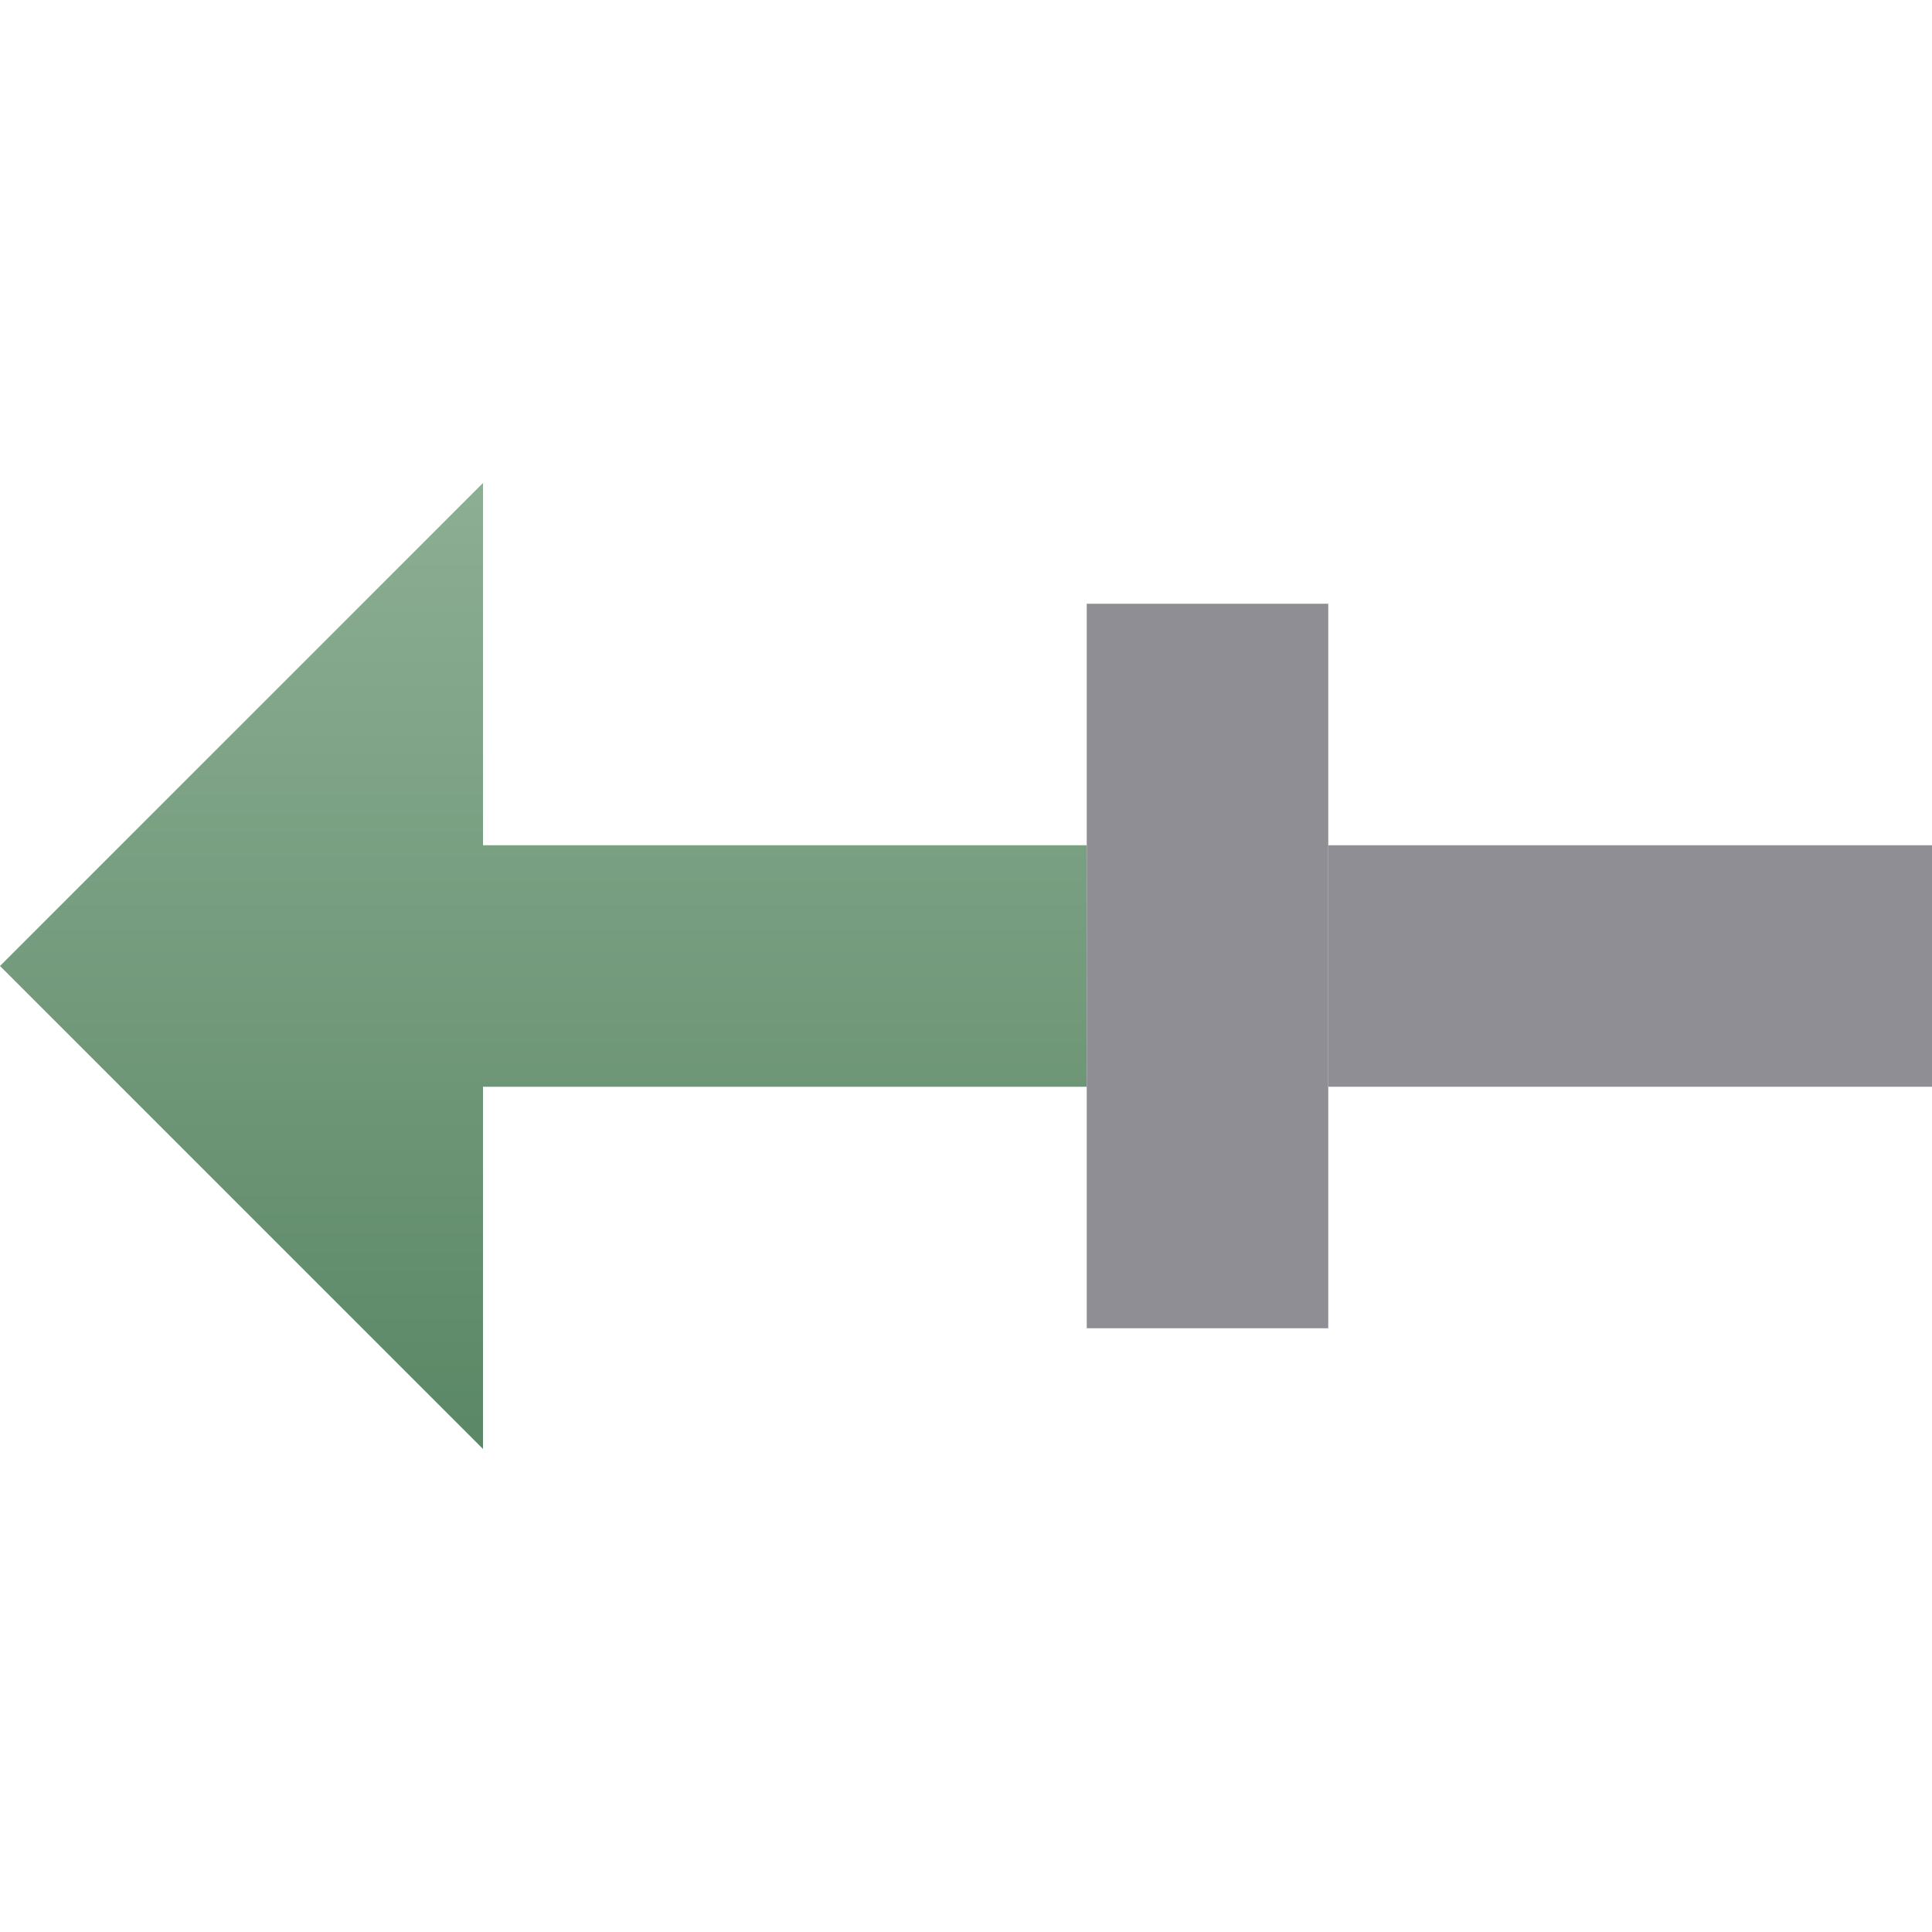
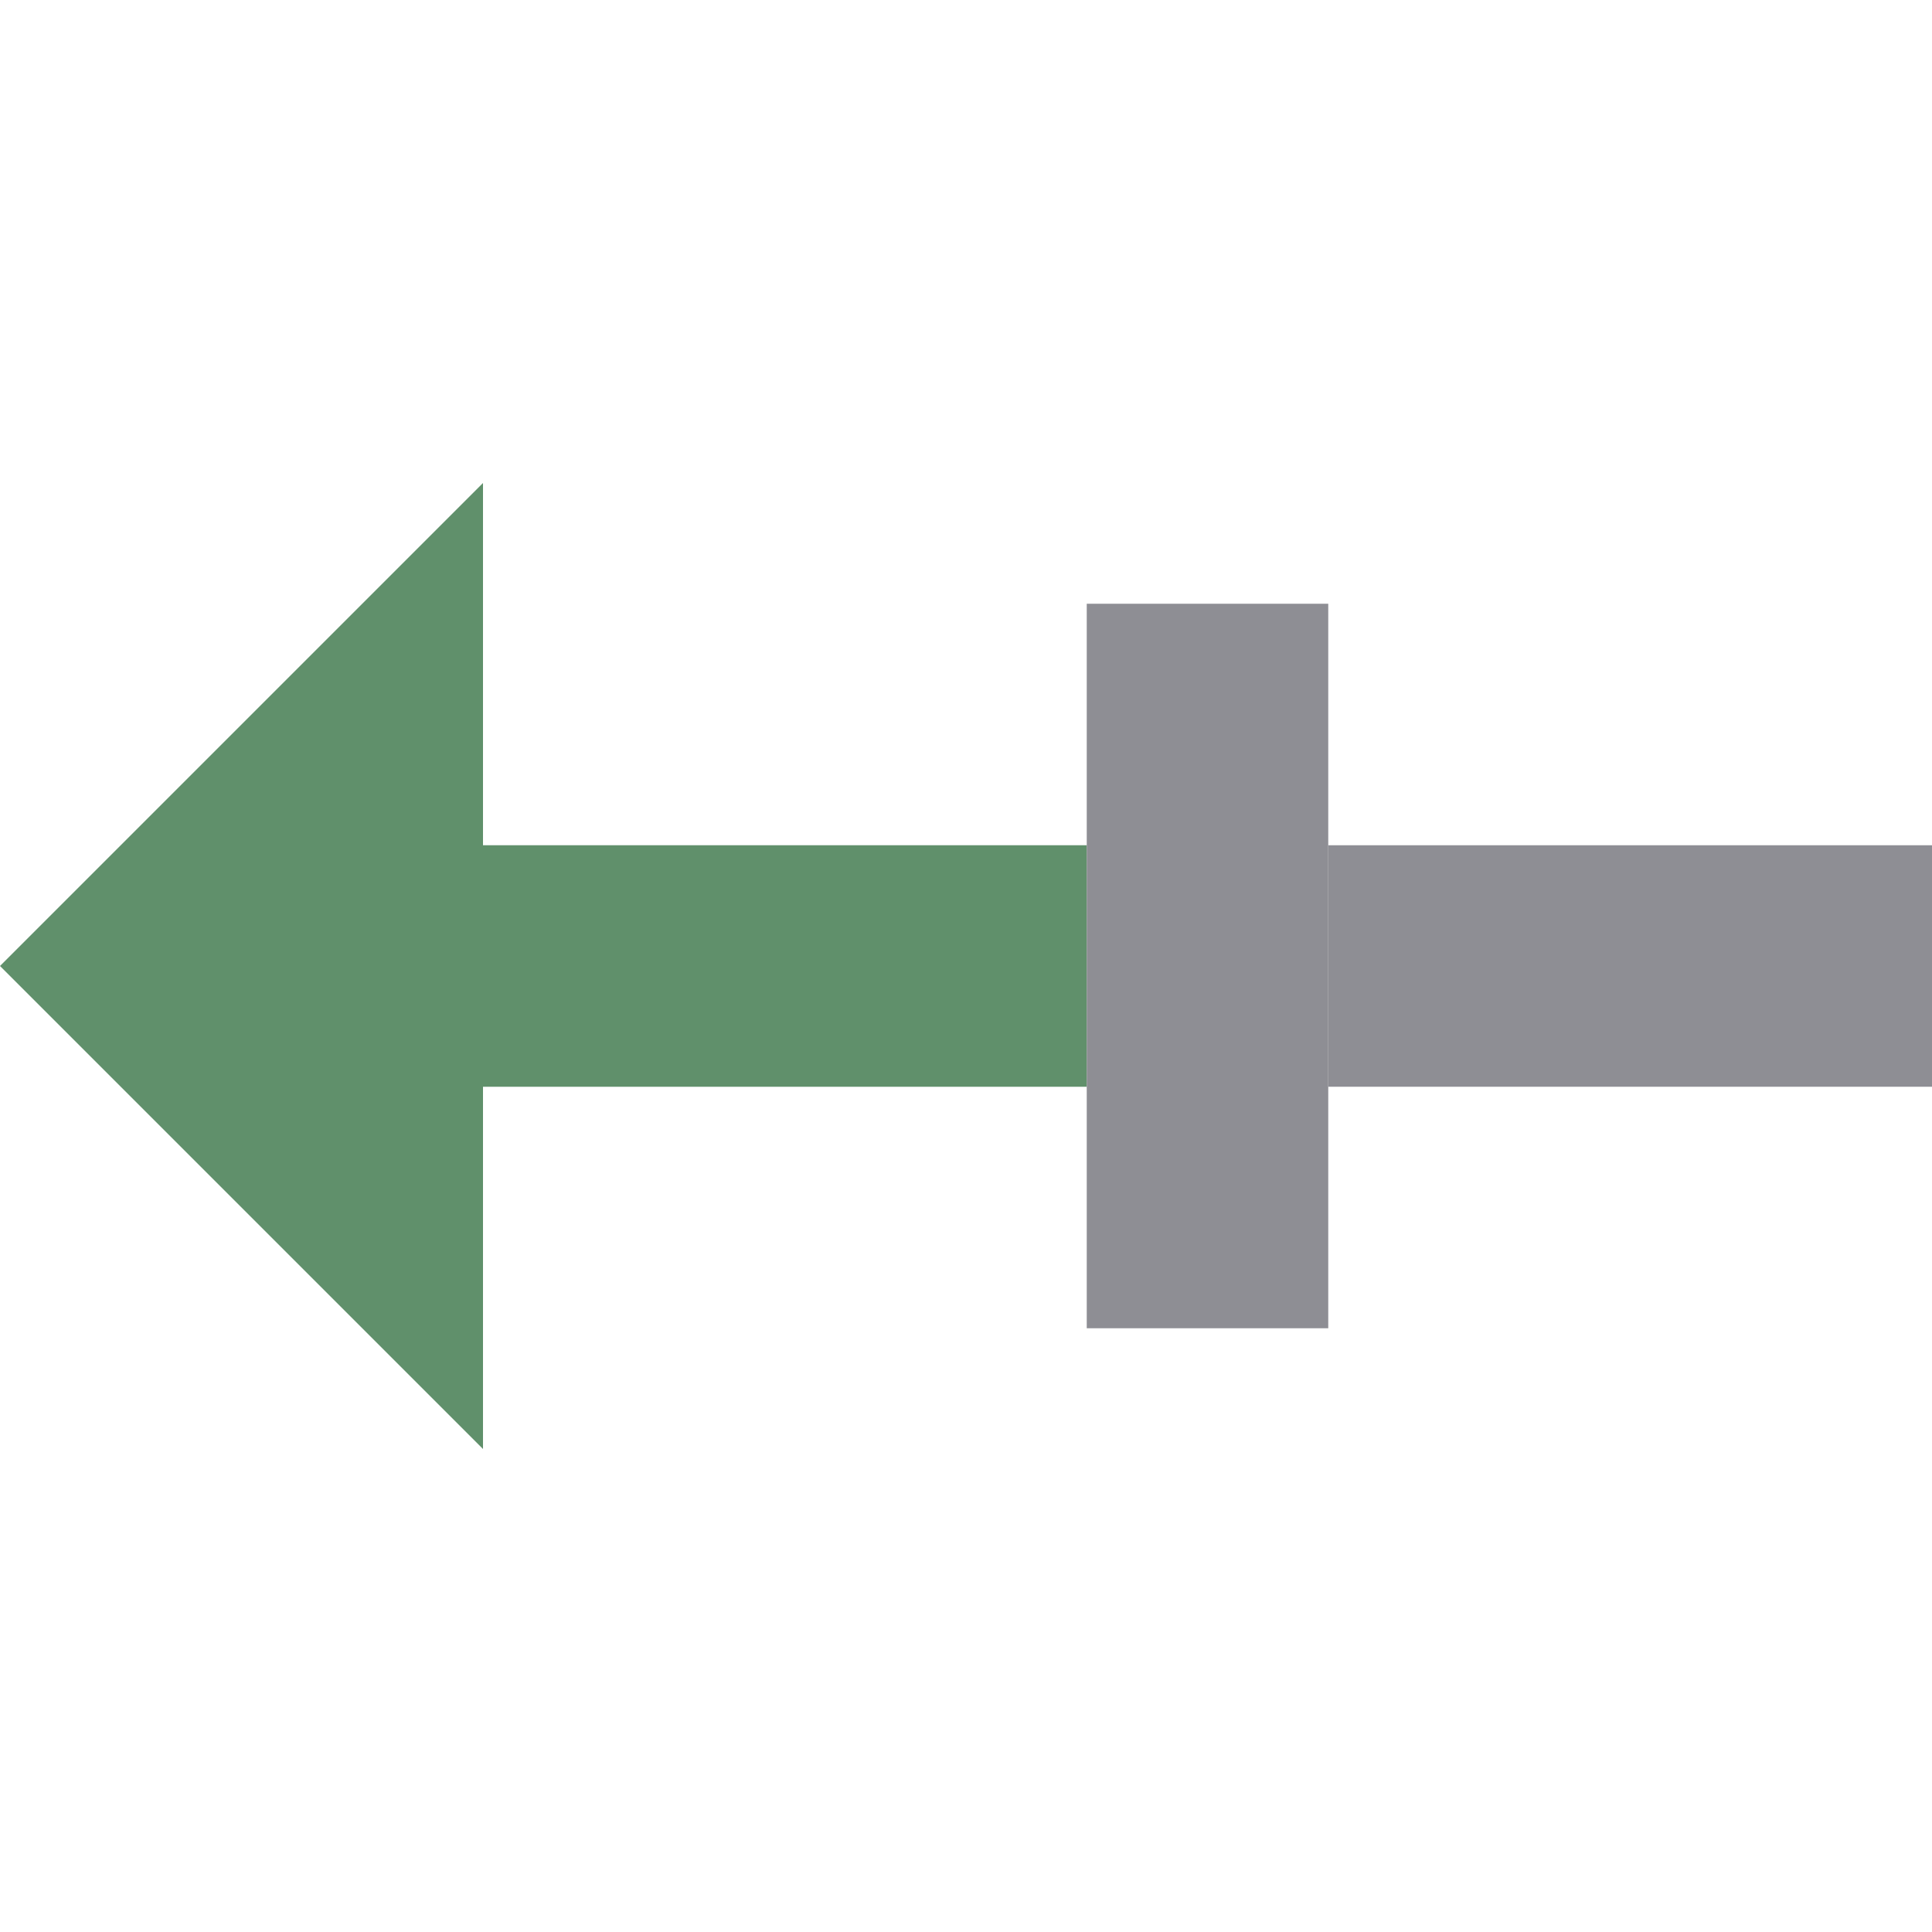
<svg xmlns="http://www.w3.org/2000/svg" fill="#E6E6EA" id="svg3039" width="16" height="16" version="1.1">
-   <defs>
-     <linearGradient id="cg0" x1="0" y1="0" x2="0" y2="1">
-       <stop offset="0" stop-color="#8DAF94" />
-       <stop offset="1" stop-color="#5A8765" />
-     </linearGradient>
-   </defs>
  <g id="layer1" fill-rule="evenodd">
    <path id="path4181" transform="matrix(-1,0,0,1,16,0)" d="m0 7h5v2h-5z" fill="#8E8E94" />
-     <path id="path4185" transform="matrix(-1,0,0,1,16,0)" d="m7 9h5v3l4-4-4-4v3h-5z" fill="url(#cg0)" />
+     <path id="path4185" transform="matrix(-1,0,0,1,16,0)" d="m7 9h5v3l4-4-4-4v3h-5z" fill="#60906B" />
    <path id="path4187" transform="matrix(-1,0,0,1,16,0)" d="m7 5v6h-2v-6z" fill="#8E8E94" />
  </g>
</svg>
